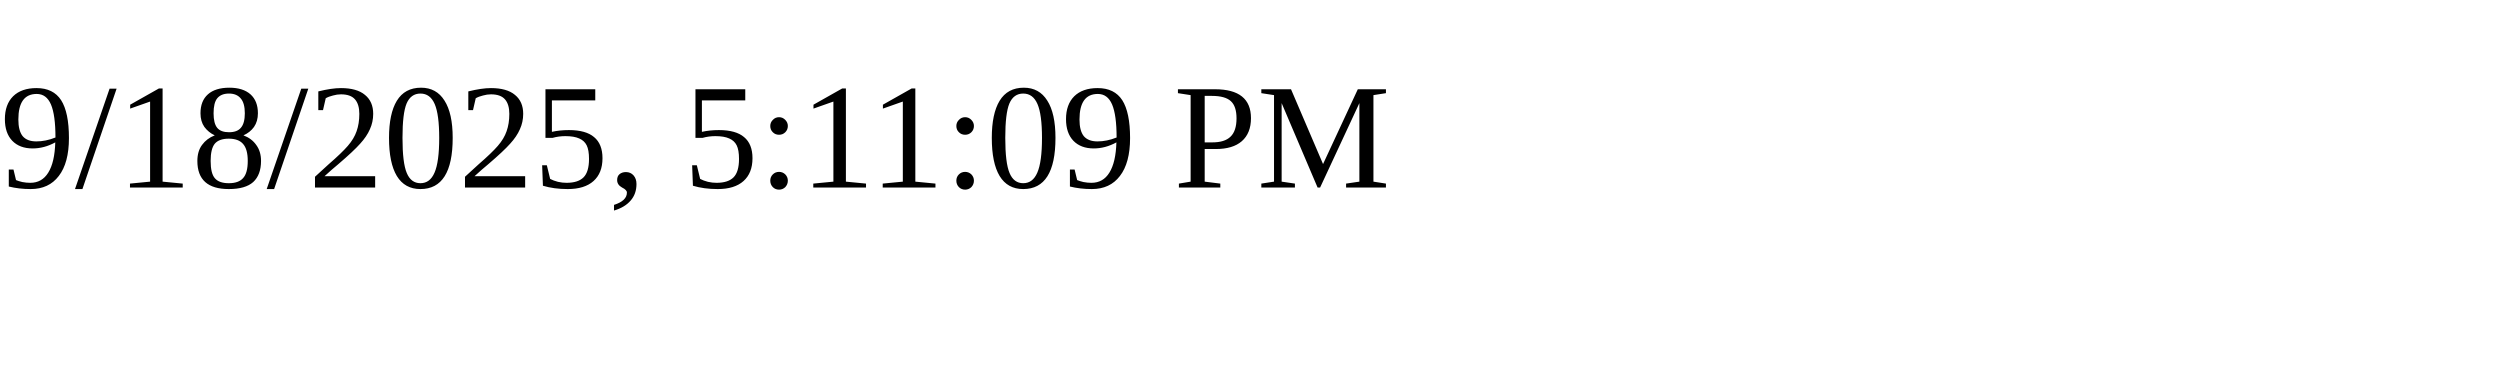
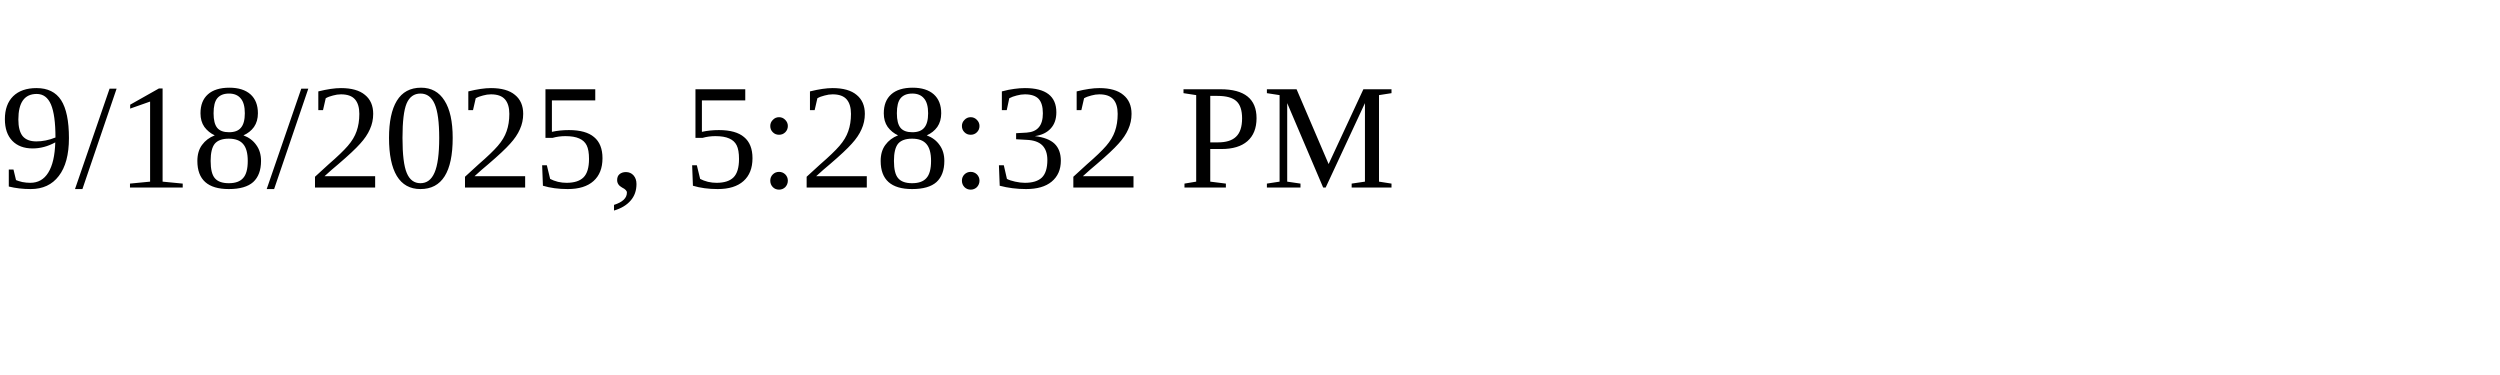
<svg xmlns="http://www.w3.org/2000/svg" height="30" width="200">
-   <text x="0" y="15">9/18/2025, 5:11:09 PM</text>
+   <text x="0" y="15">9/18/2025, 5:28:32 PM</text>
</svg>
